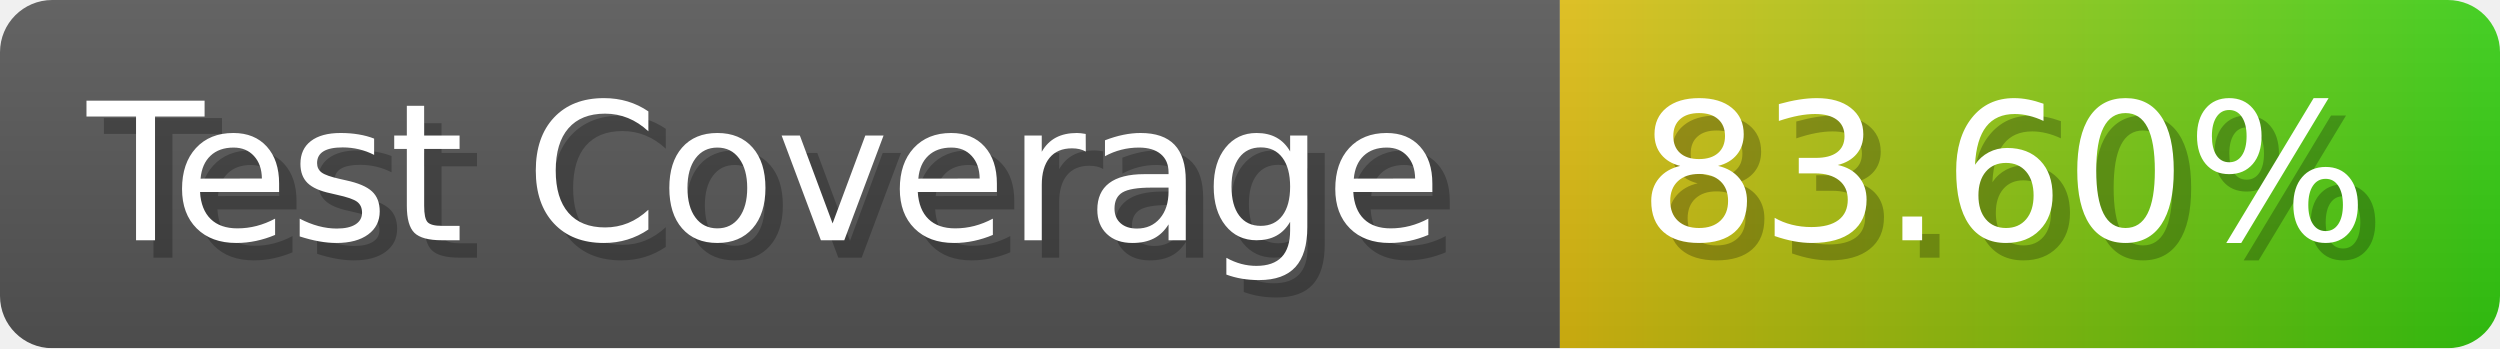
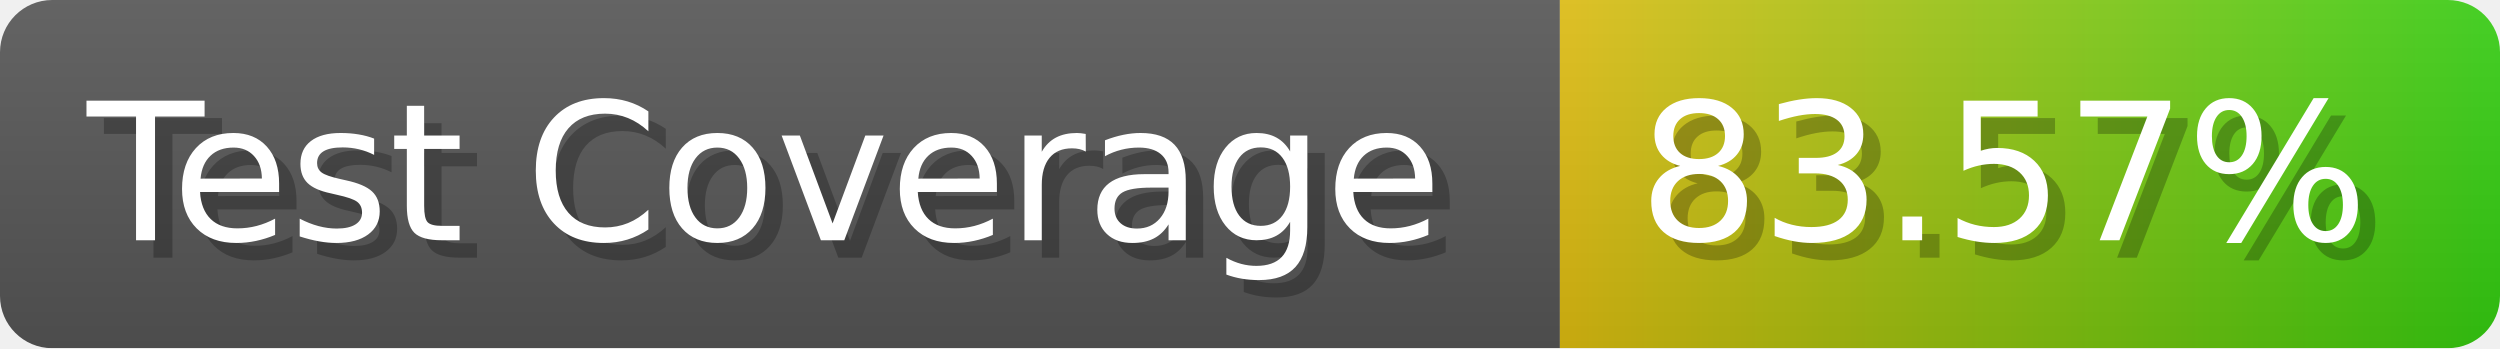
- <svg xmlns="http://www.w3.org/2000/svg" width="143.6" height="20" viewBox="0 0 1436 200" role="img" aria-label="Test Coverage: 83.60%">
+ <svg xmlns="http://www.w3.org/2000/svg" width="143.6" height="20" viewBox="0 0 1436 200" role="img" aria-label="Test Coverage: 83.57%">
  <linearGradient id="a" x2="0" y2="100%">
    <stop offset="0" stop-opacity=".1" stop-color="#EEE" />
    <stop offset="1" stop-opacity=".1" />
  </linearGradient>
  <mask id="m">
    <rect width="1436" height="200" rx="30" fill="#FFF" />
  </mask>
  <g mask="url(#m)">
    <rect width="896" height="200" fill="#555" />
    <rect width="540" height="200" fill="url(#x)" x="896" />
    <rect width="1436" height="200" fill="url(#a)" />
  </g>
  <g aria-hidden="true" fill="#fff" text-anchor="start" font-family="Verdana,DejaVu Sans,sans-serif" font-size="110">
    <text x="60" y="148" textLength="796" fill="#000" opacity="0.25">Test Coverage</text>
    <text x="50" y="138" textLength="796">Test Coverage</text>
-     <text x="951" y="148" textLength="440" fill="#000" opacity="0.25">83.60%</text>
-     <text x="941" y="138" textLength="440">83.60%</text>
+     <text x="951" y="148" textLength="440" fill="#000" opacity="0.25">83.57%</text>
+     <text x="941" y="138" textLength="440">83.57%</text>
  </g>
  <linearGradient id="x" x1="0%" y1="0%" x2="100%" y2="0%">
    <stop offset="0%" style="stop-color:#DB1" />
    <stop offset="100%" style="stop-color:#3C1" />
  </linearGradient>
</svg>
